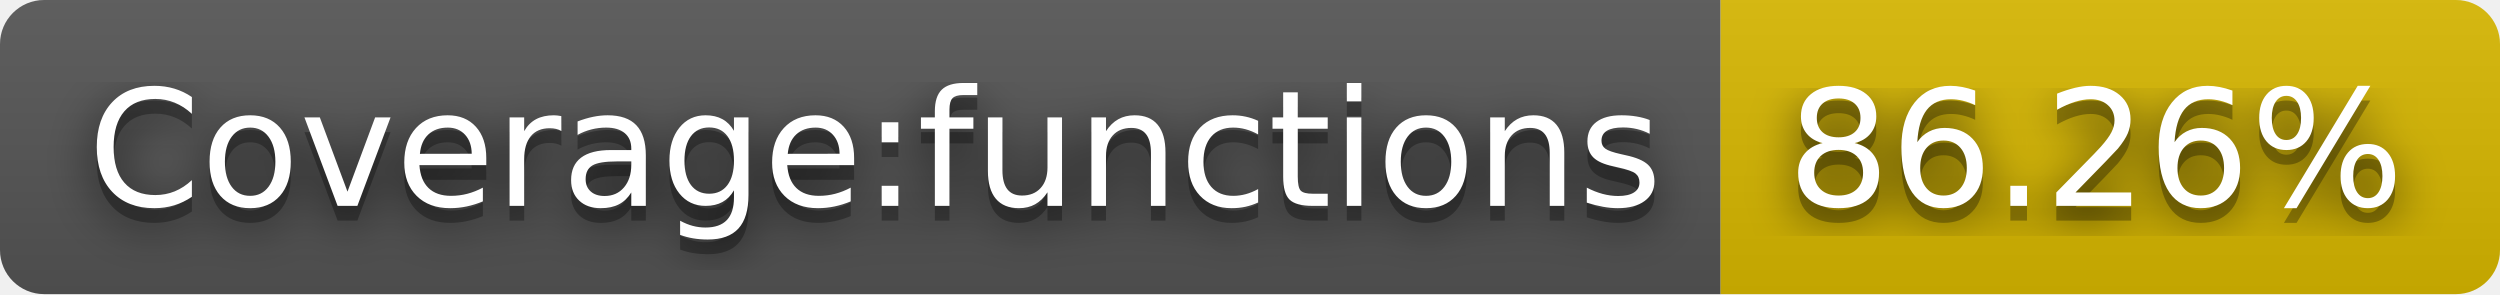
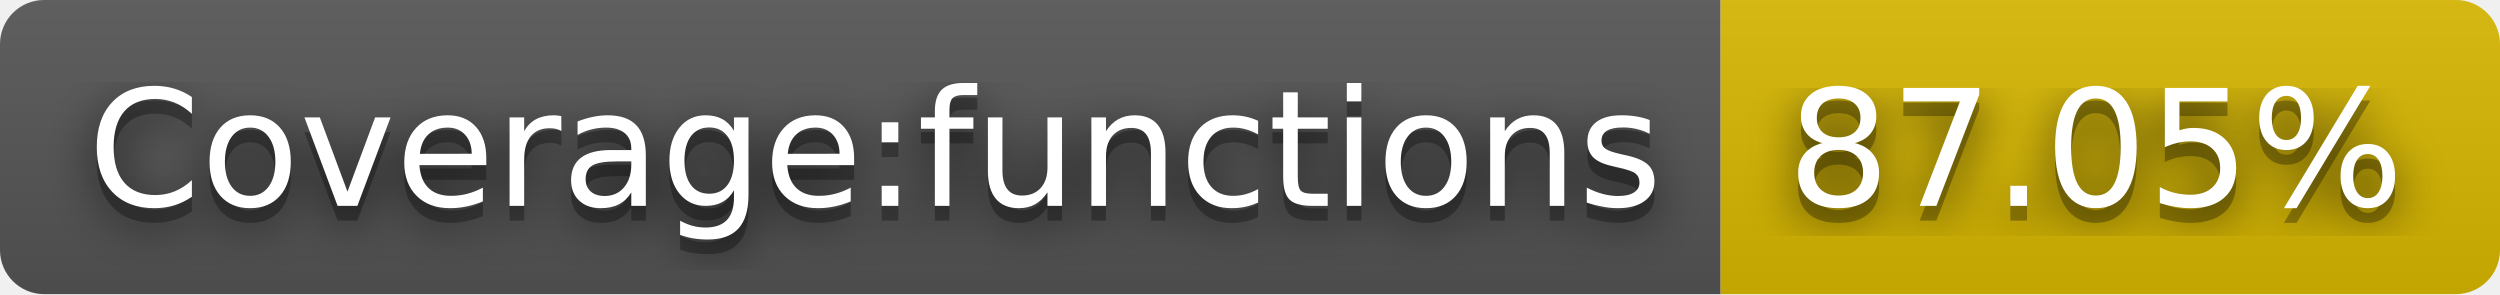
- <svg xmlns="http://www.w3.org/2000/svg" width="170" height="20" role="img" aria-label="Coverage:functions: 86.26%">
+ <svg xmlns="http://www.w3.org/2000/svg" width="170" height="20" role="img" aria-label="Coverage:functions: 87.05%">
  <filter id="blur">
    <feGaussianBlur stdDeviation="16" />
  </filter>
  <linearGradient id="s" x2="0" y2="100%">
    <stop offset="0" stop-color="#bbb" stop-opacity=".1" />
    <stop offset="1" stop-opacity=".1" />
  </linearGradient>
  <clipPath id="r">
    <rect width="170" height="20" rx="3" />
  </clipPath>
  <g clip-path="url(#r)">
    <rect width="117" height="20" fill="#555" />
    <rect x="117" width="53" height="20" fill="#d8b800" />
    <rect width="170" height="20" fill="url(#s)" />
  </g>
  <g fill="#fff" text-anchor="middle" font-family="Verdana,Geneva,DejaVu Sans,sans-serif" text-rendering="geometricPrecision" font-size="110">
    <g transform="scale(.1)">
      <g aria-hidden="true" fill="#010101">
        <text x="595" y="150" fill-opacity=".8" filter="url(#blur)" textLength="1070">Coverage:functions</text>
        <text x="595" y="150" fill-opacity=".3" textLength="1070">Coverage:functions</text>
      </g>
      <text x="595" y="140" textLength="1070">Coverage:functions</text>
    </g>
    <g transform="scale(.1)">
      <g aria-hidden="true" fill="#010101">
-         <text x="1425" y="150" fill-opacity=".8" filter="url(#blur)" textLength="430">86.26%</text>
-         <text x="1425" y="150" fill-opacity=".3" textLength="430">86.26%</text>
+         <text x="1425" y="150" fill-opacity=".8" filter="url(#blur)" textLength="430">87.05%</text>
+         <text x="1425" y="150" fill-opacity=".3" textLength="430">87.05%</text>
      </g>
-       <text x="1425" y="140" textLength="430">86.26%</text>
+       <text x="1425" y="140" textLength="430">87.05%</text>
    </g>
  </g>
</svg>
